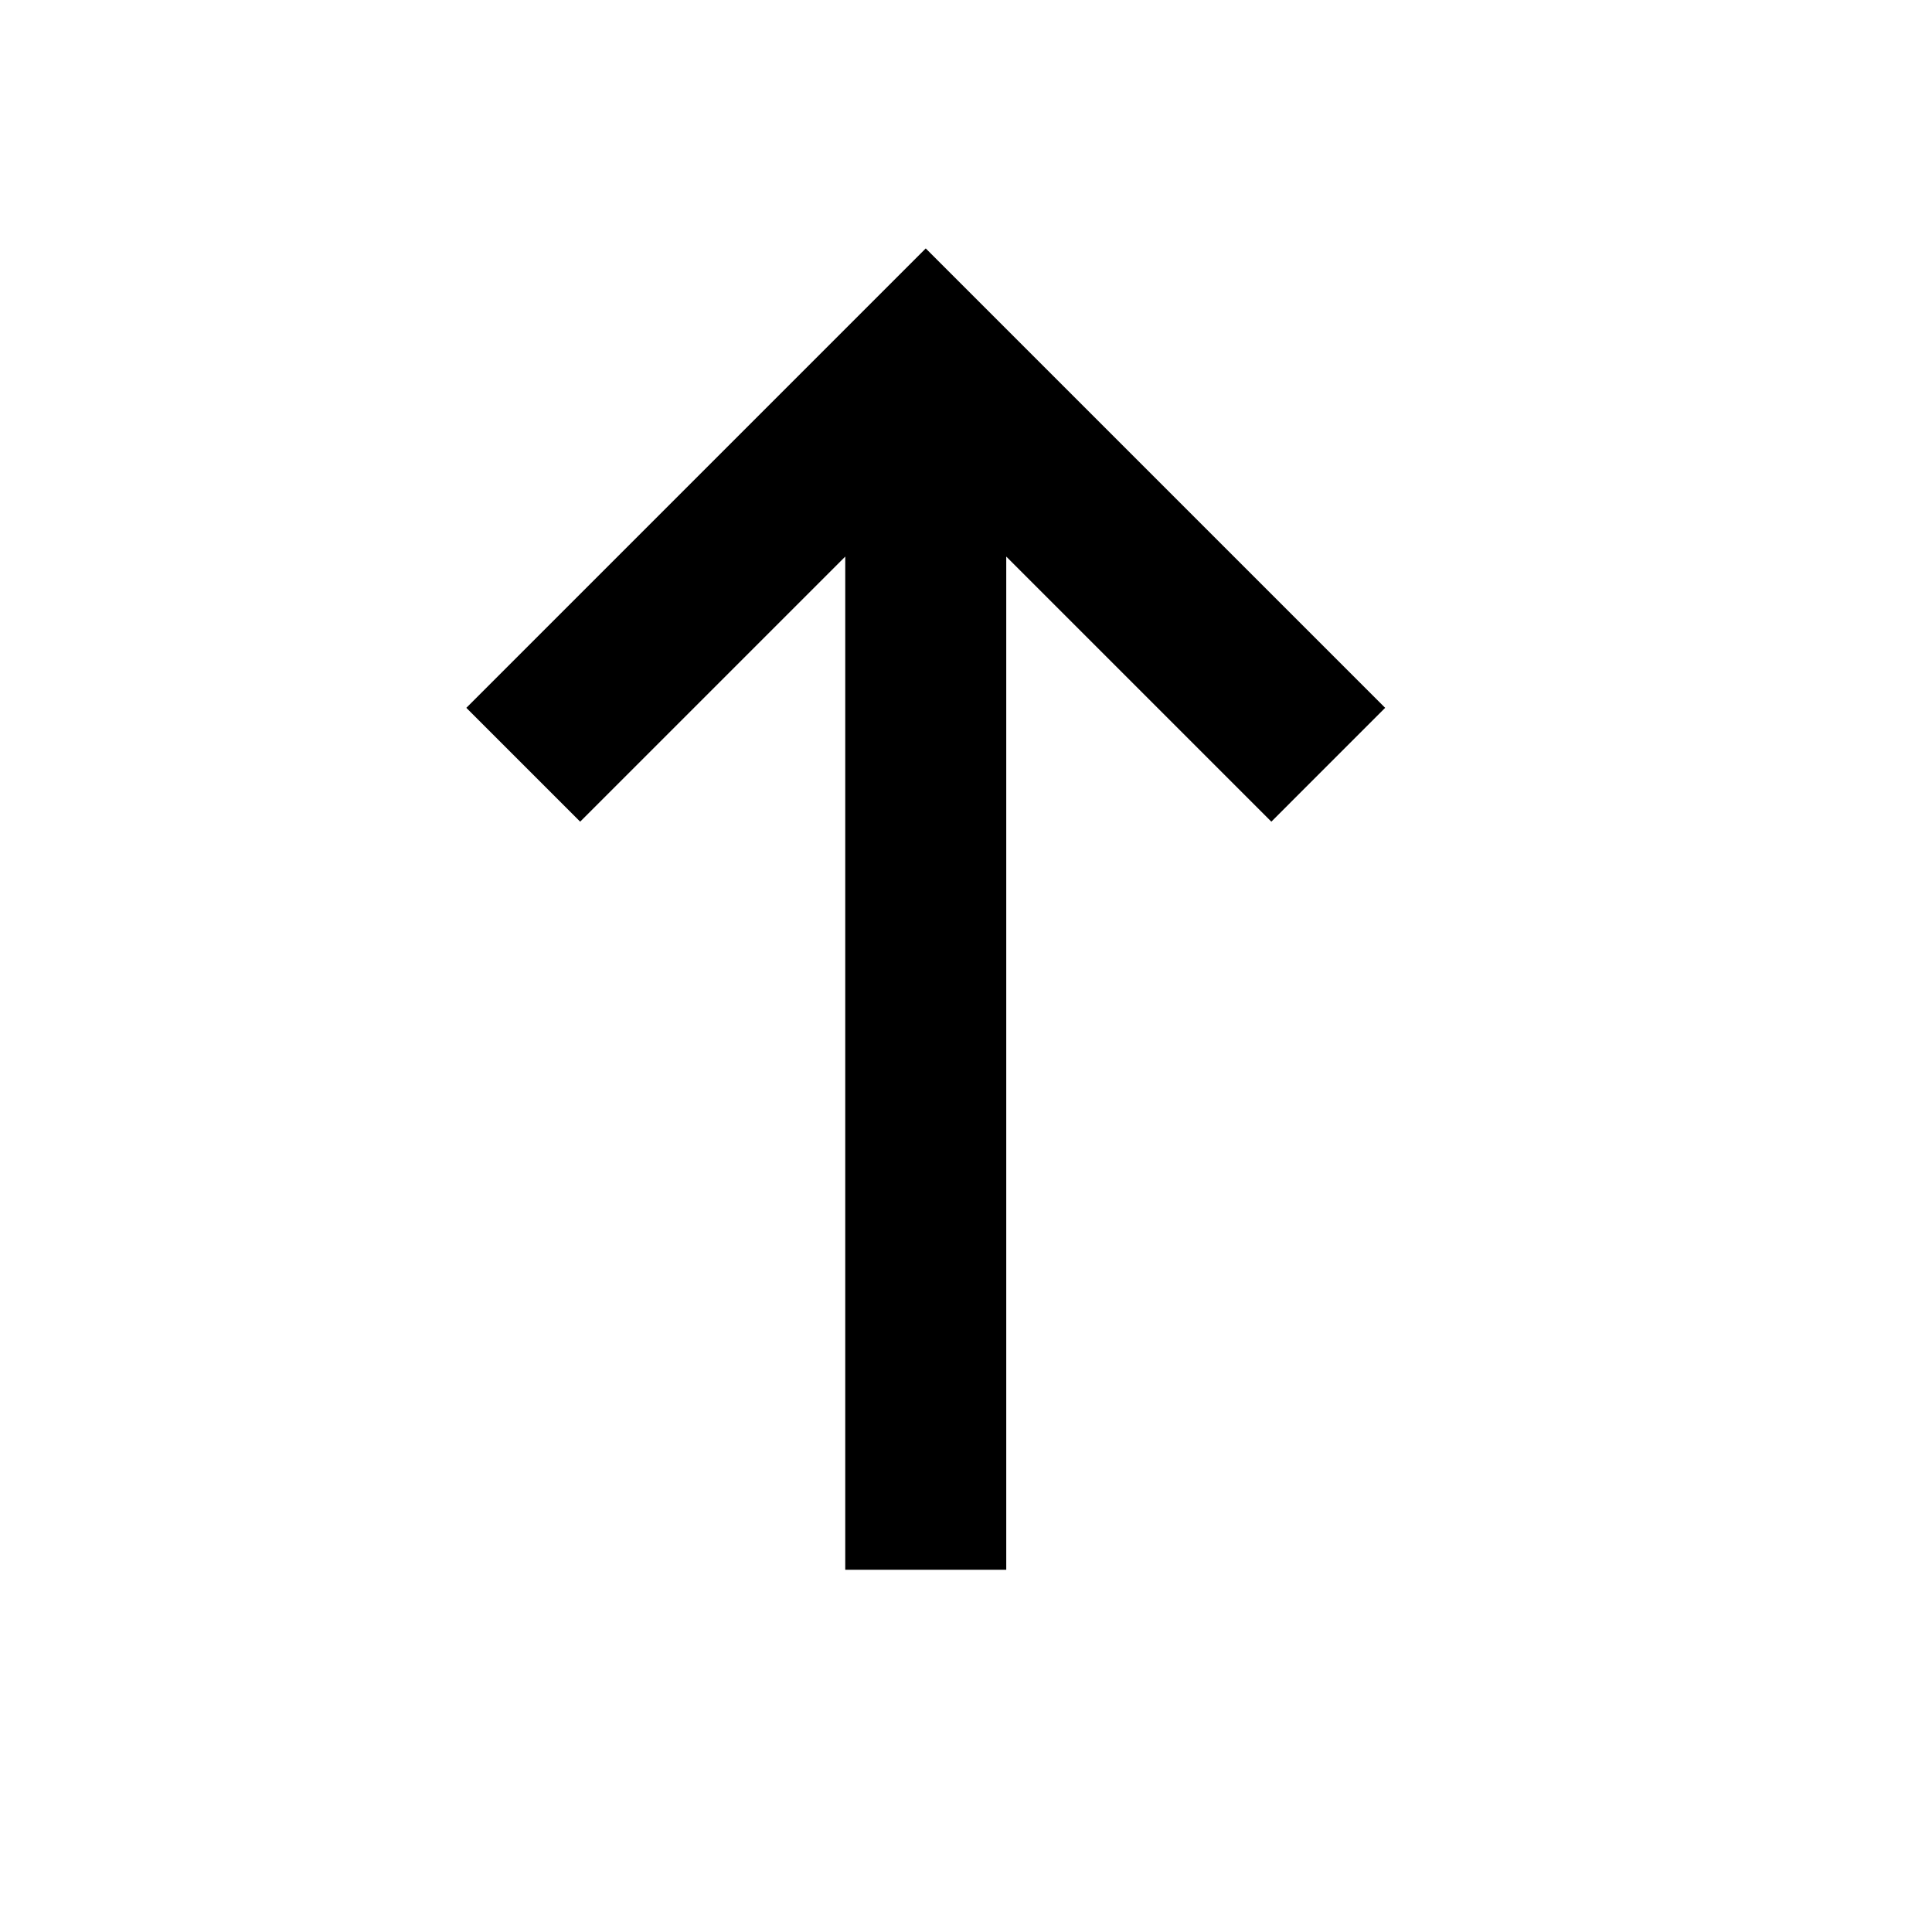
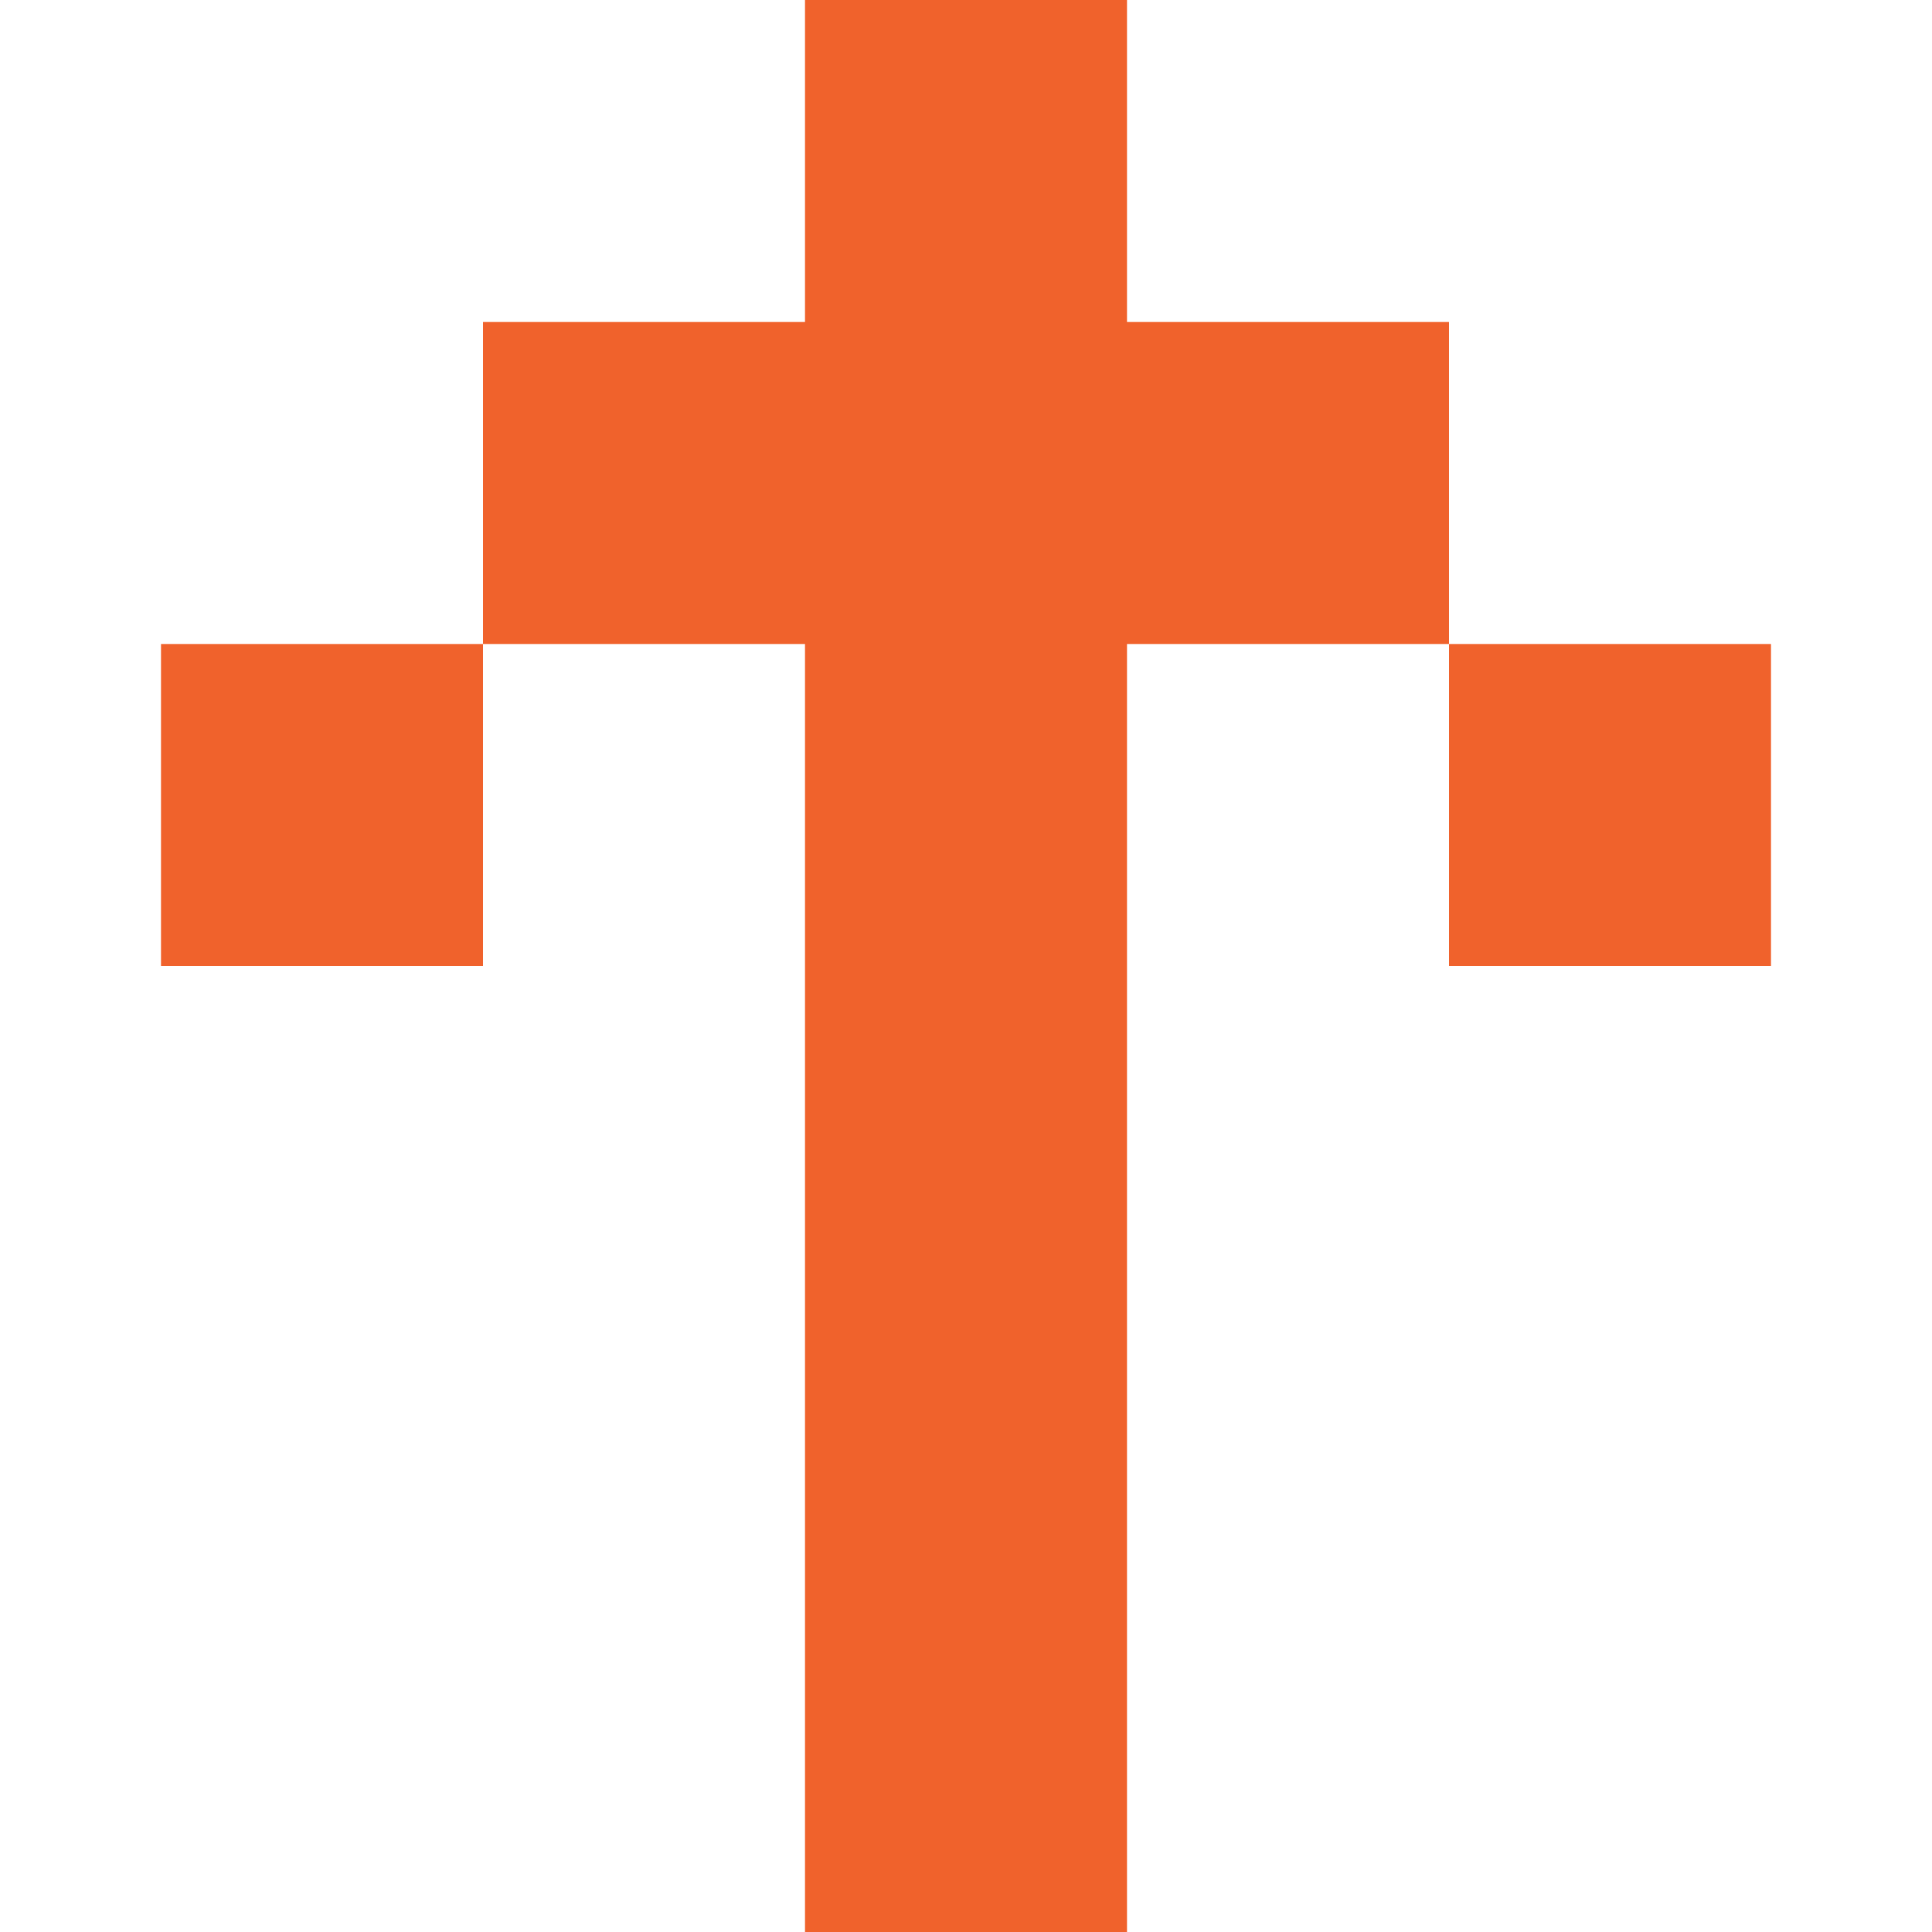
- <svg xmlns="http://www.w3.org/2000/svg" viewBox="0 0 24 24">
-   <path d="M15.793 10.207L17.207 8.793L11.5 3.086L5.793 8.793L7.207 10.207L10.5 6.914L10.5 19.5H12.5L12.5 6.914L15.793 10.207Z" />
+ <svg xmlns="http://www.w3.org/2000/svg" width="24" height="24" viewBox="0 0 24 24" fill="none">
+   <path d="M10 0H14V4H18V8H14V24H10V8H6V4H10V0Z" fill="#F0622C" />
+   <path d="M6 8V12H2V8H6Z" fill="#F0622C" />
+   <path d="M18 8H22V12H18V8Z" fill="#F0622C" />
</svg>
